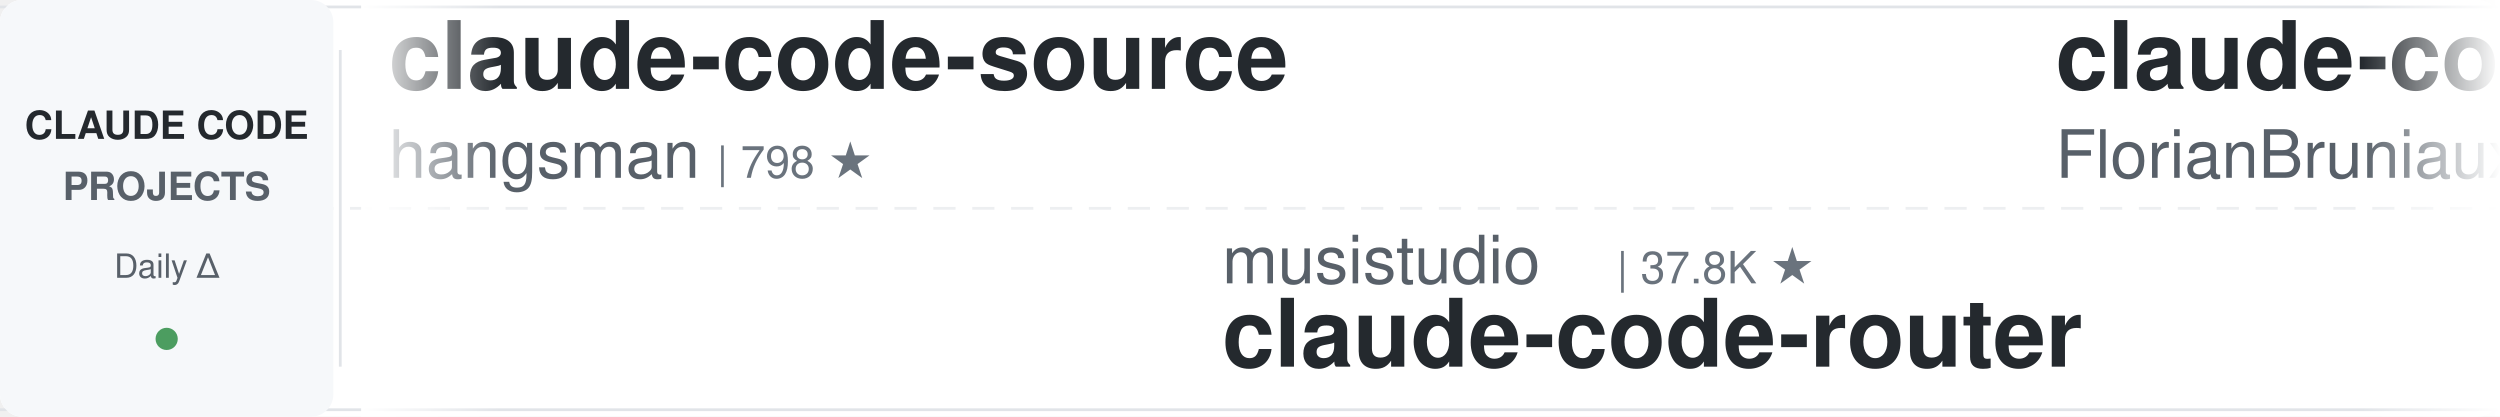
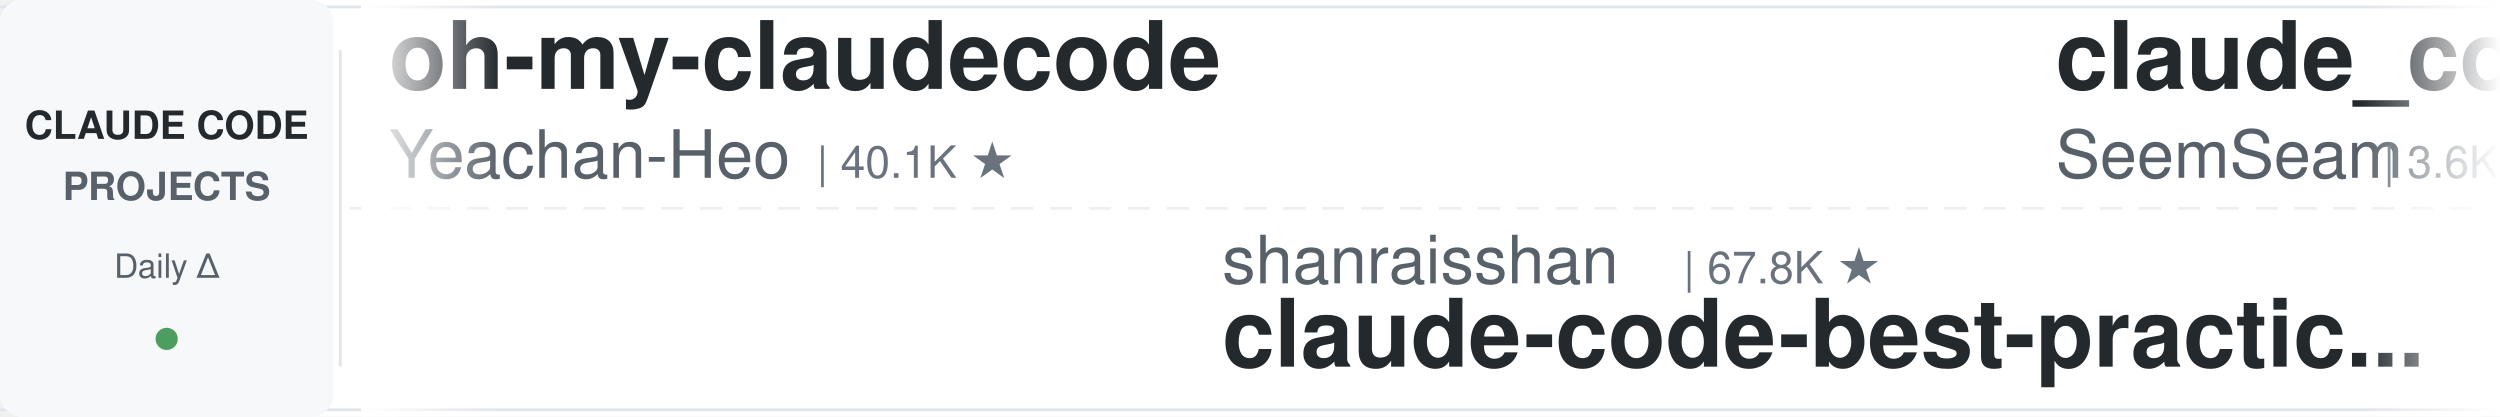
<svg xmlns="http://www.w3.org/2000/svg" width="900" height="150">
  <defs>
    <linearGradient id="leftFade" x1="0%" y1="0%" x2="100%" y2="0%">
      <stop offset="0%" style="stop-color:#ffffff;stop-opacity:1" />
      <stop offset="100%" style="stop-color:#ffffff;stop-opacity:0" />
    </linearGradient>
    <linearGradient id="rightFade" x1="0%" y1="0%" x2="100%" y2="0%">
      <stop offset="0%" style="stop-color:#ffffff;stop-opacity:0" />
      <stop offset="100%" style="stop-color:#ffffff;stop-opacity:1" />
    </linearGradient>
  </defs>
  <rect width="900" height="150" fill="#ffffff" rx="8" />
  <rect x="0" y="2" width="900" height="1" fill="#e1e4e8" />
  <rect x="0" y="147" width="900" height="1" fill="#e1e4e8" />
  <line x1="0" y1="75" x2="900" y2="75" stroke="#e1e4e8" stroke-width="1" stroke-dasharray="8 6" opacity="0.6" />
  <rect x="0" y="0" width="120" height="150" fill="#f6f8fa" rx="8" />
  <text x="60" y="50" font-family="-apple-system, BlinkMacSystemFont, 'Segoe UI', Helvetica, Arial, sans-serif" font-size="14" font-weight="600" fill="#24292e" text-anchor="middle">CLAUDE CODE</text>
  <text x="60" y="72" font-family="-apple-system, BlinkMacSystemFont, 'Segoe UI', Helvetica, Arial, sans-serif" font-size="14" font-weight="600" fill="#586069" text-anchor="middle">PROJECTS</text>
  <text x="60" y="100" font-family="-apple-system, BlinkMacSystemFont, 'Segoe UI', Helvetica, Arial, sans-serif" font-size="12" font-weight="500" fill="#586069" text-anchor="middle">Daily Δ</text>
  <circle cx="60" cy="122" r="4" fill="#22863a" opacity="0.8" />
  <rect x="122" y="18" width="1" height="114" fill="#e1e4e8" />
  <clipPath id="tickerClip">
    <rect x="130" y="0" width="770" height="150" />
  </clipPath>
  <g clip-path="url(#tickerClip)">
    <g id="tickerItems">
      <animateTransform attributeName="transform" attributeType="XML" type="translate" from="0 0" to="-3000 0" dur="54s" repeatCount="indefinite" />
      <g transform="translate(0, 0)">
-         <text x="140" y="32" font-family="-apple-system, BlinkMacSystemFont, 'Segoe UI', Helvetica, Arial, sans-serif" font-size="34" font-weight="600" fill="#24292e">claude-code-source</text>
-         <text x="140" y="64" font-family="-apple-system, BlinkMacSystemFont, 'Segoe UI', Helvetica, Arial, sans-serif" font-size="24" font-weight="400" fill="#586069">hangsman</text>
-         <text x="258" y="64" font-family="-apple-system, BlinkMacSystemFont, 'Segoe UI', Helvetica, Arial, sans-serif" font-size="16" font-weight="500" fill="#6a737d">| 798 ★</text>
+         <text x="140" y="32" font-family="-apple-system, BlinkMacSystemFont, 'Segoe UI', Helvetica, Arial, sans-serif" font-size="34" font-weight="600" fill="#24292e">oh-my-claudecode</text>
+         <text x="140" y="64" font-family="-apple-system, BlinkMacSystemFont, 'Segoe UI', Helvetica, Arial, sans-serif" font-size="24" font-weight="400" fill="#586069">Yeachan-Heo</text>
+         <text x="294" y="64" font-family="-apple-system, BlinkMacSystemFont, 'Segoe UI', Helvetica, Arial, sans-serif" font-size="16" font-weight="500" fill="#6a737d">| 40.1K ★</text>
      </g>
      <g transform="translate(300, 0)">
-         <text x="140" y="102" font-family="-apple-system, BlinkMacSystemFont, 'Segoe UI', Helvetica, Arial, sans-serif" font-size="24" font-weight="400" fill="#586069">musistudio</text>
-         <text x="282" y="102" font-family="-apple-system, BlinkMacSystemFont, 'Segoe UI', Helvetica, Arial, sans-serif" font-size="16" font-weight="500" fill="#6a737d">| 37.8K ★</text>
-         <text x="140" y="132" font-family="-apple-system, BlinkMacSystemFont, 'Segoe UI', Helvetica, Arial, sans-serif" font-size="34" font-weight="600" fill="#24292e">claude-code-router</text>
+         <text x="140" y="102" font-family="-apple-system, BlinkMacSystemFont, 'Segoe UI', Helvetica, Arial, sans-serif" font-size="24" font-weight="400" fill="#586069">shanraisshan</text>
+         <text x="306" y="102" font-family="-apple-system, BlinkMacSystemFont, 'Segoe UI', Helvetica, Arial, sans-serif" font-size="16" font-weight="500" fill="#6a737d">| 67.8K ★</text>
+         <text x="140" y="132" font-family="-apple-system, BlinkMacSystemFont, 'Segoe UI', Helvetica, Arial, sans-serif" font-size="34" font-weight="600" fill="#24292e">claude-code-best-practic...</text>
      </g>
      <g transform="translate(600, 0)">
-         <text x="140" y="32" font-family="-apple-system, BlinkMacSystemFont, 'Segoe UI', Helvetica, Arial, sans-serif" font-size="34" font-weight="600" fill="#24292e">claude-code-ultimate-gui...</text>
-         <text x="140" y="64" font-family="-apple-system, BlinkMacSystemFont, 'Segoe UI', Helvetica, Arial, sans-serif" font-size="24" font-weight="400" fill="#586069">FlorianBruniaux</text>
-         <text x="342" y="64" font-family="-apple-system, BlinkMacSystemFont, 'Segoe UI', Helvetica, Arial, sans-serif" font-size="16" font-weight="500" fill="#6a737d">| 6.2K ★</text>
+         <text x="140" y="32" font-family="-apple-system, BlinkMacSystemFont, 'Segoe UI', Helvetica, Arial, sans-serif" font-size="34" font-weight="600" fill="#24292e">claude_codex_bridge</text>
+         <text x="140" y="64" font-family="-apple-system, BlinkMacSystemFont, 'Segoe UI', Helvetica, Arial, sans-serif" font-size="24" font-weight="400" fill="#586069">SeemSeam</text>
+         <text x="258" y="64" font-family="-apple-system, BlinkMacSystemFont, 'Segoe UI', Helvetica, Arial, sans-serif" font-size="16" font-weight="500" fill="#6a737d">| 3.6K ★</text>
      </g>
      <g transform="translate(900, 0)">
-         <text x="140" y="102" font-family="-apple-system, BlinkMacSystemFont, 'Segoe UI', Helvetica, Arial, sans-serif" font-size="24" font-weight="400" fill="#586069">techjarves</text>
-         <text x="282" y="102" font-family="-apple-system, BlinkMacSystemFont, 'Segoe UI', Helvetica, Arial, sans-serif" font-size="16" font-weight="500" fill="#6a737d">| 1.6K ★</text>
-         <text x="140" y="132" font-family="-apple-system, BlinkMacSystemFont, 'Segoe UI', Helvetica, Arial, sans-serif" font-size="34" font-weight="600" fill="#24292e">ClaudeCode-Portable</text>
+         <text x="140" y="102" font-family="-apple-system, BlinkMacSystemFont, 'Segoe UI', Helvetica, Arial, sans-serif" font-size="24" font-weight="400" fill="#586069">alejandrobalderas</text>
+         <text x="366" y="102" font-family="-apple-system, BlinkMacSystemFont, 'Segoe UI', Helvetica, Arial, sans-serif" font-size="16" font-weight="500" fill="#6a737d">| 3.0K ★</text>
+         <text x="140" y="132" font-family="-apple-system, BlinkMacSystemFont, 'Segoe UI', Helvetica, Arial, sans-serif" font-size="34" font-weight="600" fill="#24292e">claude-code-from-source</text>
      </g>
      <g transform="translate(1200, 0)">
-         <text x="140" y="32" font-family="-apple-system, BlinkMacSystemFont, 'Segoe UI', Helvetica, Arial, sans-serif" font-size="34" font-weight="600" fill="#24292e">sc-claude-code-files</text>
-         <text x="140" y="64" font-family="-apple-system, BlinkMacSystemFont, 'Segoe UI', Helvetica, Arial, sans-serif" font-size="24" font-weight="400" fill="#586069">https-deeplearning-ai</text>
-         <text x="414" y="64" font-family="-apple-system, BlinkMacSystemFont, 'Segoe UI', Helvetica, Arial, sans-serif" font-size="16" font-weight="500" fill="#6a737d">| 557 ★</text>
+         <text x="140" y="32" font-family="-apple-system, BlinkMacSystemFont, 'Segoe UI', Helvetica, Arial, sans-serif" font-size="34" font-weight="600" fill="#24292e">claude-code-local</text>
+         <text x="140" y="64" font-family="-apple-system, BlinkMacSystemFont, 'Segoe UI', Helvetica, Arial, sans-serif" font-size="24" font-weight="400" fill="#586069">nicedreamzapp</text>
+         <text x="318" y="64" font-family="-apple-system, BlinkMacSystemFont, 'Segoe UI', Helvetica, Arial, sans-serif" font-size="16" font-weight="500" fill="#6a737d">| 3.4K ★</text>
      </g>
      <g transform="translate(1500, 0)">
-         <text x="140" y="102" font-family="-apple-system, BlinkMacSystemFont, 'Segoe UI', Helvetica, Arial, sans-serif" font-size="24" font-weight="400" fill="#586069">xu-xiang</text>
-         <text x="258" y="102" font-family="-apple-system, BlinkMacSystemFont, 'Segoe UI', Helvetica, Arial, sans-serif" font-size="16" font-weight="500" fill="#6a737d">| 2.0K ★</text>
-         <text x="140" y="132" font-family="-apple-system, BlinkMacSystemFont, 'Segoe UI', Helvetica, Arial, sans-serif" font-size="34" font-weight="600" fill="#24292e">everything-claude-code-z...</text>
+         <text x="140" y="102" font-family="-apple-system, BlinkMacSystemFont, 'Segoe UI', Helvetica, Arial, sans-serif" font-size="24" font-weight="400" fill="#586069">anthropics</text>
+         <text x="282" y="102" font-family="-apple-system, BlinkMacSystemFont, 'Segoe UI', Helvetica, Arial, sans-serif" font-size="16" font-weight="500" fill="#6a737d">| 1.0K ★</text>
+         <text x="140" y="132" font-family="-apple-system, BlinkMacSystemFont, 'Segoe UI', Helvetica, Arial, sans-serif" font-size="34" font-weight="600" fill="#24292e">claude-code-base-action</text>
      </g>
      <g transform="translate(1800, 0)">
-         <text x="140" y="32" font-family="-apple-system, BlinkMacSystemFont, 'Segoe UI', Helvetica, Arial, sans-serif" font-size="34" font-weight="600" fill="#24292e">skills</text>
-         <text x="140" y="64" font-family="-apple-system, BlinkMacSystemFont, 'Segoe UI', Helvetica, Arial, sans-serif" font-size="24" font-weight="400" fill="#586069">anthropics</text>
-         <text x="282" y="64" font-family="-apple-system, BlinkMacSystemFont, 'Segoe UI', Helvetica, Arial, sans-serif" font-size="16" font-weight="500" fill="#6a737d">| 182.3K ★</text>
+         <text x="140" y="32" font-family="-apple-system, BlinkMacSystemFont, 'Segoe UI', Helvetica, Arial, sans-serif" font-size="34" font-weight="600" fill="#24292e">claude-code-system-promp...</text>
+         <text x="140" y="64" font-family="-apple-system, BlinkMacSystemFont, 'Segoe UI', Helvetica, Arial, sans-serif" font-size="24" font-weight="400" fill="#586069">Piebald-AI</text>
+         <text x="282" y="64" font-family="-apple-system, BlinkMacSystemFont, 'Segoe UI', Helvetica, Arial, sans-serif" font-size="16" font-weight="500" fill="#6a737d">| 12.9K ★</text>
      </g>
      <g transform="translate(2100, 0)">
-         <text x="140" y="102" font-family="-apple-system, BlinkMacSystemFont, 'Segoe UI', Helvetica, Arial, sans-serif" font-size="24" font-weight="400" fill="#586069">Chachamaru127</text>
-         <text x="318" y="102" font-family="-apple-system, BlinkMacSystemFont, 'Segoe UI', Helvetica, Arial, sans-serif" font-size="16" font-weight="500" fill="#6a737d">| 3.2K ★</text>
-         <text x="140" y="132" font-family="-apple-system, BlinkMacSystemFont, 'Segoe UI', Helvetica, Arial, sans-serif" font-size="34" font-weight="600" fill="#24292e">claude-code-harness</text>
+         <text x="140" y="102" font-family="-apple-system, BlinkMacSystemFont, 'Segoe UI', Helvetica, Arial, sans-serif" font-size="24" font-weight="400" fill="#586069">ding113</text>
+         <text x="246" y="102" font-family="-apple-system, BlinkMacSystemFont, 'Segoe UI', Helvetica, Arial, sans-serif" font-size="16" font-weight="500" fill="#6a737d">| 3.4K ★</text>
+         <text x="140" y="132" font-family="-apple-system, BlinkMacSystemFont, 'Segoe UI', Helvetica, Arial, sans-serif" font-size="34" font-weight="600" fill="#24292e">claude-code-hub</text>
      </g>
      <g transform="translate(2400, 0)">
-         <text x="140" y="32" font-family="-apple-system, BlinkMacSystemFont, 'Segoe UI', Helvetica, Arial, sans-serif" font-size="34" font-weight="600" fill="#24292e">my-claude-code-setup</text>
-         <text x="140" y="64" font-family="-apple-system, BlinkMacSystemFont, 'Segoe UI', Helvetica, Arial, sans-serif" font-size="24" font-weight="400" fill="#586069">centminmod</text>
-         <text x="282" y="64" font-family="-apple-system, BlinkMacSystemFont, 'Segoe UI', Helvetica, Arial, sans-serif" font-size="16" font-weight="500" fill="#6a737d">| 2.7K ★</text>
+         <text x="140" y="32" font-family="-apple-system, BlinkMacSystemFont, 'Segoe UI', Helvetica, Arial, sans-serif" font-size="34" font-weight="600" fill="#24292e">claude-code-telegram</text>
+         <text x="140" y="64" font-family="-apple-system, BlinkMacSystemFont, 'Segoe UI', Helvetica, Arial, sans-serif" font-size="24" font-weight="400" fill="#586069">overwirehq</text>
+         <text x="282" y="64" font-family="-apple-system, BlinkMacSystemFont, 'Segoe UI', Helvetica, Arial, sans-serif" font-size="16" font-weight="500" fill="#6a737d">| 2.8K ★</text>
      </g>
      <g transform="translate(2700, 0)">
-         <text x="140" y="102" font-family="-apple-system, BlinkMacSystemFont, 'Segoe UI', Helvetica, Arial, sans-serif" font-size="24" font-weight="400" fill="#586069">AICoderTudou</text>
-         <text x="306" y="102" font-family="-apple-system, BlinkMacSystemFont, 'Segoe UI', Helvetica, Arial, sans-serif" font-size="16" font-weight="500" fill="#6a737d">| 493 ★</text>
-         <text x="140" y="132" font-family="-apple-system, BlinkMacSystemFont, 'Segoe UI', Helvetica, Arial, sans-serif" font-size="34" font-weight="600" fill="#24292e">claude-code-tudou</text>
+         <text x="140" y="102" font-family="-apple-system, BlinkMacSystemFont, 'Segoe UI', Helvetica, Arial, sans-serif" font-size="24" font-weight="400" fill="#586069">davila7</text>
+         <text x="246" y="102" font-family="-apple-system, BlinkMacSystemFont, 'Segoe UI', Helvetica, Arial, sans-serif" font-size="16" font-weight="500" fill="#6a737d">| 32.8K ★</text>
+         <text x="140" y="132" font-family="-apple-system, BlinkMacSystemFont, 'Segoe UI', Helvetica, Arial, sans-serif" font-size="34" font-weight="600" fill="#24292e">claude-code-templates</text>
      </g>
      <g transform="translate(3000, 0)">
-         <text x="140" y="32" font-family="-apple-system, BlinkMacSystemFont, 'Segoe UI', Helvetica, Arial, sans-serif" font-size="34" font-weight="600" fill="#24292e">claude-code-source</text>
-         <text x="140" y="64" font-family="-apple-system, BlinkMacSystemFont, 'Segoe UI', Helvetica, Arial, sans-serif" font-size="24" font-weight="400" fill="#586069">hangsman</text>
-         <text x="258" y="64" font-family="-apple-system, BlinkMacSystemFont, 'Segoe UI', Helvetica, Arial, sans-serif" font-size="16" font-weight="500" fill="#6a737d">| 798 ★</text>
+         <text x="140" y="32" font-family="-apple-system, BlinkMacSystemFont, 'Segoe UI', Helvetica, Arial, sans-serif" font-size="34" font-weight="600" fill="#24292e">oh-my-claudecode</text>
+         <text x="140" y="64" font-family="-apple-system, BlinkMacSystemFont, 'Segoe UI', Helvetica, Arial, sans-serif" font-size="24" font-weight="400" fill="#586069">Yeachan-Heo</text>
+         <text x="294" y="64" font-family="-apple-system, BlinkMacSystemFont, 'Segoe UI', Helvetica, Arial, sans-serif" font-size="16" font-weight="500" fill="#6a737d">| 40.1K ★</text>
      </g>
      <g transform="translate(3300, 0)">
-         <text x="140" y="102" font-family="-apple-system, BlinkMacSystemFont, 'Segoe UI', Helvetica, Arial, sans-serif" font-size="24" font-weight="400" fill="#586069">musistudio</text>
-         <text x="282" y="102" font-family="-apple-system, BlinkMacSystemFont, 'Segoe UI', Helvetica, Arial, sans-serif" font-size="16" font-weight="500" fill="#6a737d">| 37.8K ★</text>
-         <text x="140" y="132" font-family="-apple-system, BlinkMacSystemFont, 'Segoe UI', Helvetica, Arial, sans-serif" font-size="34" font-weight="600" fill="#24292e">claude-code-router</text>
+         <text x="140" y="102" font-family="-apple-system, BlinkMacSystemFont, 'Segoe UI', Helvetica, Arial, sans-serif" font-size="24" font-weight="400" fill="#586069">shanraisshan</text>
+         <text x="306" y="102" font-family="-apple-system, BlinkMacSystemFont, 'Segoe UI', Helvetica, Arial, sans-serif" font-size="16" font-weight="500" fill="#6a737d">| 67.8K ★</text>
+         <text x="140" y="132" font-family="-apple-system, BlinkMacSystemFont, 'Segoe UI', Helvetica, Arial, sans-serif" font-size="34" font-weight="600" fill="#24292e">claude-code-best-practic...</text>
      </g>
      <g transform="translate(3600, 0)">
-         <text x="140" y="32" font-family="-apple-system, BlinkMacSystemFont, 'Segoe UI', Helvetica, Arial, sans-serif" font-size="34" font-weight="600" fill="#24292e">claude-code-ultimate-gui...</text>
-         <text x="140" y="64" font-family="-apple-system, BlinkMacSystemFont, 'Segoe UI', Helvetica, Arial, sans-serif" font-size="24" font-weight="400" fill="#586069">FlorianBruniaux</text>
-         <text x="342" y="64" font-family="-apple-system, BlinkMacSystemFont, 'Segoe UI', Helvetica, Arial, sans-serif" font-size="16" font-weight="500" fill="#6a737d">| 6.2K ★</text>
+         <text x="140" y="32" font-family="-apple-system, BlinkMacSystemFont, 'Segoe UI', Helvetica, Arial, sans-serif" font-size="34" font-weight="600" fill="#24292e">claude_codex_bridge</text>
+         <text x="140" y="64" font-family="-apple-system, BlinkMacSystemFont, 'Segoe UI', Helvetica, Arial, sans-serif" font-size="24" font-weight="400" fill="#586069">SeemSeam</text>
+         <text x="258" y="64" font-family="-apple-system, BlinkMacSystemFont, 'Segoe UI', Helvetica, Arial, sans-serif" font-size="16" font-weight="500" fill="#6a737d">| 3.6K ★</text>
      </g>
      <g transform="translate(3900, 0)">
-         <text x="140" y="102" font-family="-apple-system, BlinkMacSystemFont, 'Segoe UI', Helvetica, Arial, sans-serif" font-size="24" font-weight="400" fill="#586069">techjarves</text>
-         <text x="282" y="102" font-family="-apple-system, BlinkMacSystemFont, 'Segoe UI', Helvetica, Arial, sans-serif" font-size="16" font-weight="500" fill="#6a737d">| 1.6K ★</text>
-         <text x="140" y="132" font-family="-apple-system, BlinkMacSystemFont, 'Segoe UI', Helvetica, Arial, sans-serif" font-size="34" font-weight="600" fill="#24292e">ClaudeCode-Portable</text>
+         <text x="140" y="102" font-family="-apple-system, BlinkMacSystemFont, 'Segoe UI', Helvetica, Arial, sans-serif" font-size="24" font-weight="400" fill="#586069">alejandrobalderas</text>
+         <text x="366" y="102" font-family="-apple-system, BlinkMacSystemFont, 'Segoe UI', Helvetica, Arial, sans-serif" font-size="16" font-weight="500" fill="#6a737d">| 3.0K ★</text>
+         <text x="140" y="132" font-family="-apple-system, BlinkMacSystemFont, 'Segoe UI', Helvetica, Arial, sans-serif" font-size="34" font-weight="600" fill="#24292e">claude-code-from-source</text>
      </g>
    </g>
  </g>
  <rect x="130" y="0" width="50" height="150" fill="url(#leftFade)" />
  <rect x="850" y="0" width="50" height="150" fill="url(#rightFade)" />
</svg>
